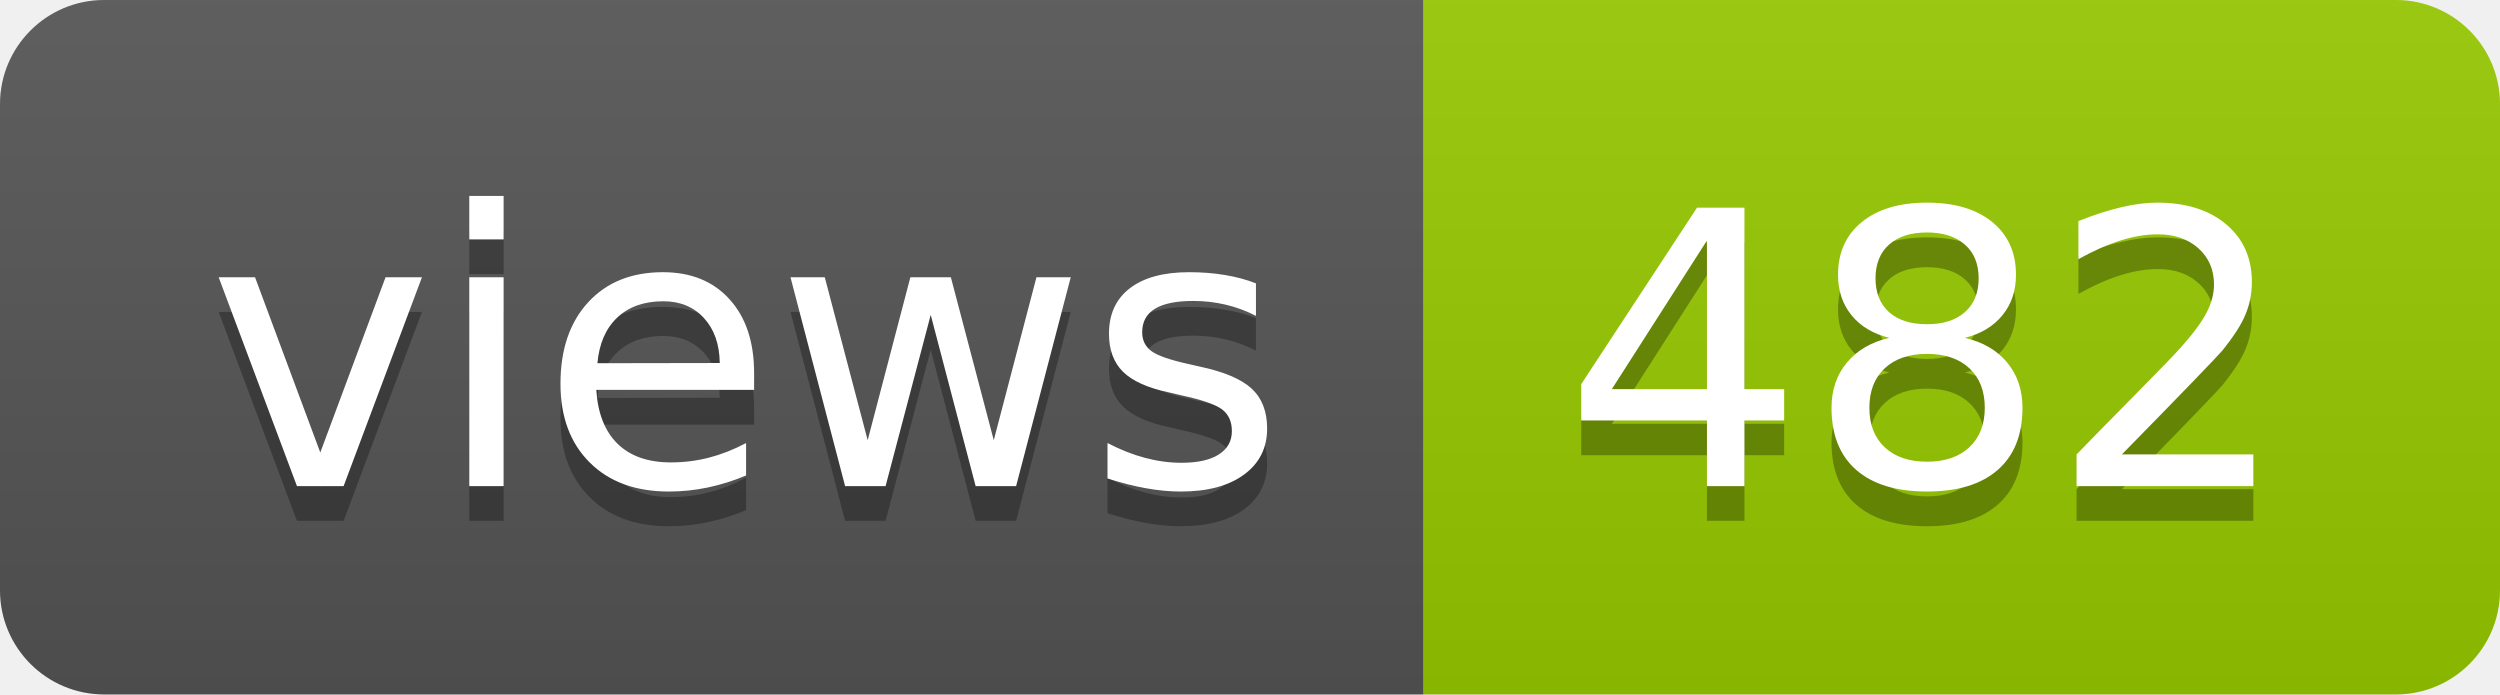
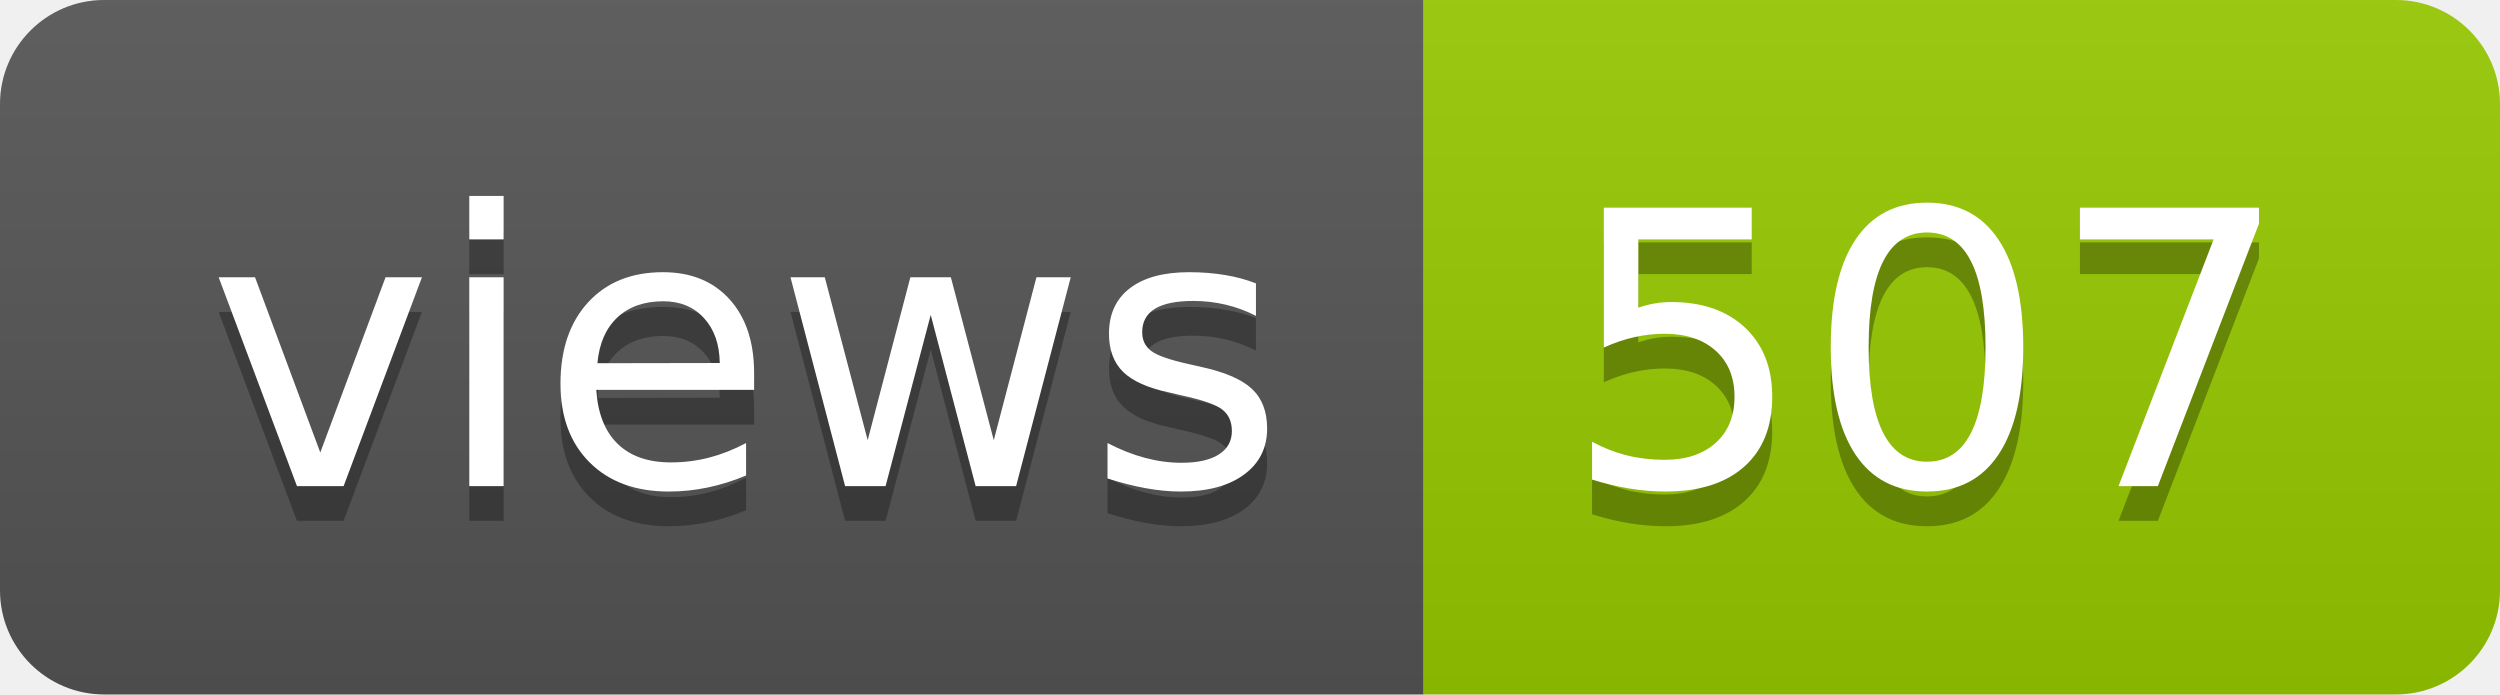
- <svg xmlns="http://www.w3.org/2000/svg" width="72" height="20" role="img" aria-label="views: 482">
+ <svg xmlns="http://www.w3.org/2000/svg" width="72" height="20" role="img" aria-label="views: 507">
  <linearGradient id="s" x2="0" y2="100%">
    <stop offset="0" stop-color="#bbb" stop-opacity=".1" />
    <stop offset="1" stop-opacity=".1" />
  </linearGradient>
  <clipPath id="r">
    <rect width="72" height="20" rx="3" fill="#fff" />
  </clipPath>
  <g clip-path="url(#r)">
    <rect width="41" height="20" fill="#555" />
    <rect x="41" width="31" height="20" fill="#97ca00" />
    <rect width="72" height="20" fill="url(#s)" />
  </g>
  <g fill="#fff" text-anchor="middle" font-family="Verdana,Geneva,DejaVu Sans,sans-serif" text-rendering="geometricPrecision" font-size="110">
    <text aria-hidden="true" x="215" y="150" fill="#010101" fill-opacity=".3" transform="scale(.1)" textLength="310">views</text>
    <text x="215" y="140" transform="scale(.1)" fill="#fff" textLength="310">views</text>
-     <text aria-hidden="true" x="555" y="150" fill="#010101" fill-opacity=".3" transform="scale(.1)" textLength="210">482</text>
-     <text x="555" y="140" transform="scale(.1)" fill="#fff" textLength="210">482</text>
+     <text aria-hidden="true" x="555" y="150" fill="#010101" fill-opacity=".3" transform="scale(.1)" textLength="210">507</text>
+     <text x="555" y="140" transform="scale(.1)" fill="#fff" textLength="210">507</text>
  </g>
</svg>
